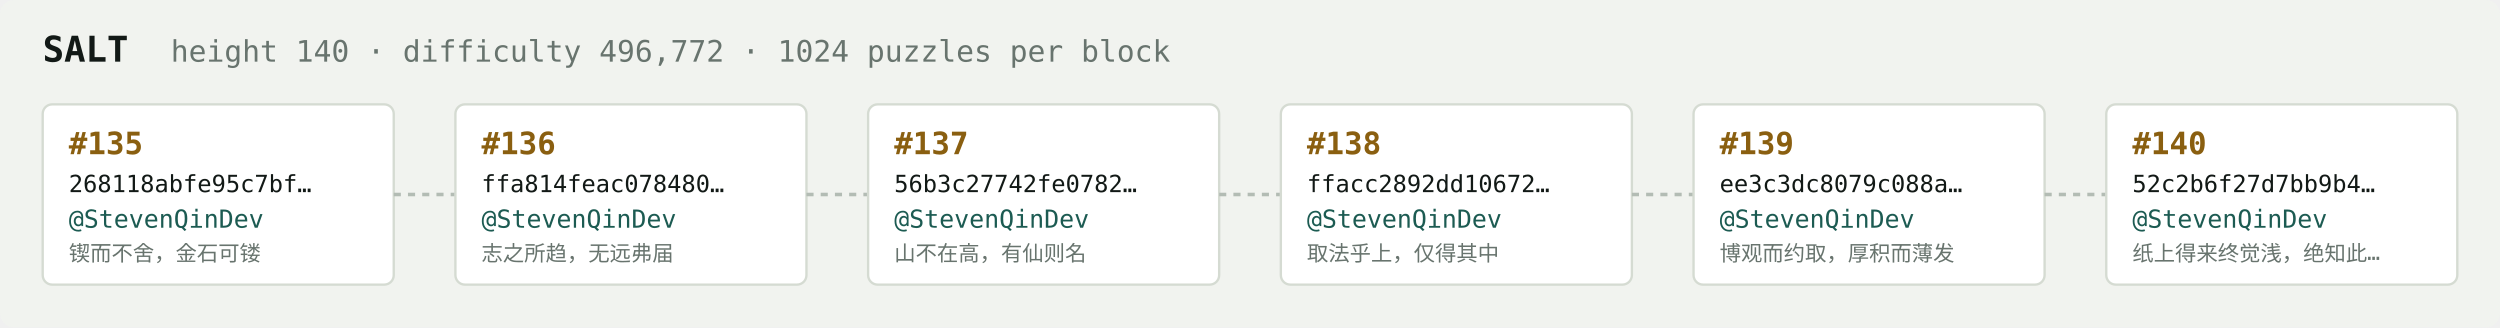
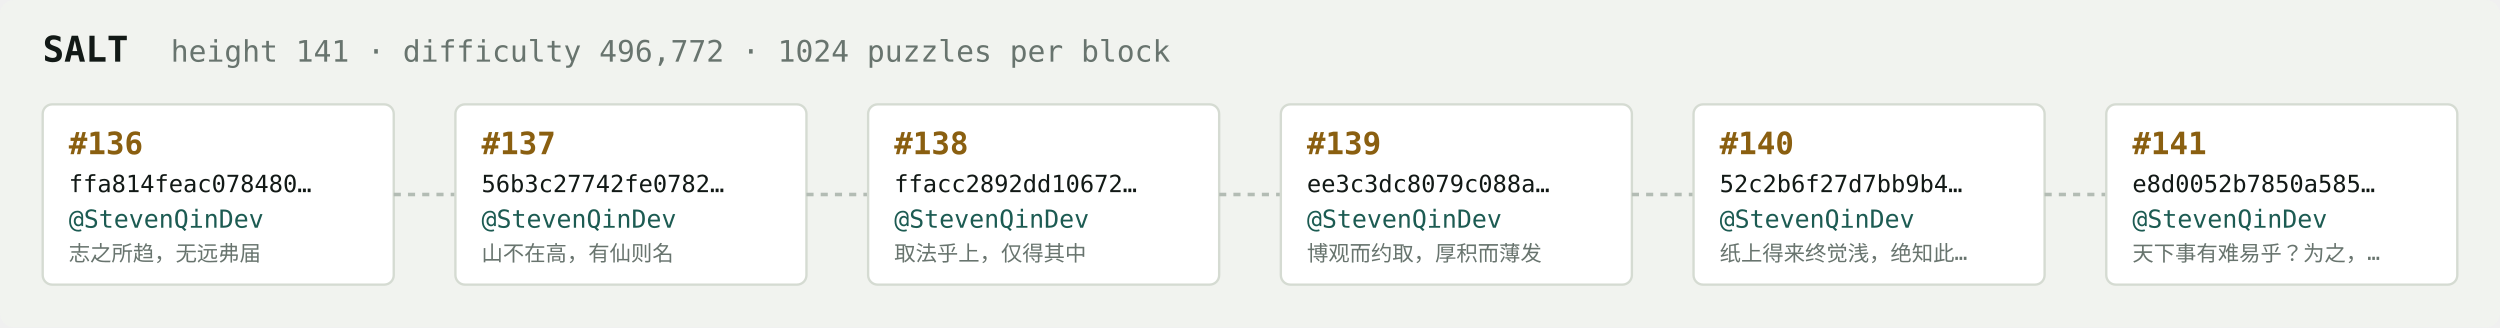
<svg xmlns="http://www.w3.org/2000/svg" width="1054" height="138" viewBox="0 0 1054 138" font-family="ui-monospace,SFMono-Regular,Menlo,monospace">
  <rect fill="#f1f3ef" width="1054" height="138" rx="6" />
  <text x="18" y="26" fill="#121916" font-size="15" font-weight="700">SALT</text>
-   <text x="72" y="26" fill="#68746e" font-size="12.5">height 140 · difficulty 496,772 · 1024 puzzles per block</text>
+   <text x="72" y="26" fill="#68746e" font-size="12.5">height 141 · difficulty 496,772 · 1024 puzzles per block</text>
  <rect x="18" y="44" width="148" height="76" rx="4" fill="#ffffff" stroke="#d5dbd2" stroke-width="1" />
-   <text x="29" y="65" fill="#8a5f10" font-size="13" font-weight="700">#135</text>
-   <text x="29" y="81" fill="#121916" font-size="10">268118abfe95c7bf…</text>
+   <text x="29" y="65" fill="#8a5f10" font-size="13" font-weight="700">#136</text>
+   <text x="29" y="81" fill="#121916" font-size="10">ffa814feac078480…</text>
  <text x="29" y="96" fill="#1c5b52" font-size="10.5">@StevenQinDev</text>
-   <text x="29" y="110" fill="#68746e" font-size="9">锲而不舍，金石可镂</text>
+   <text x="29" y="110" fill="#68746e" font-size="9">志之所趋，无远弗届</text>
  <line x1="166" y1="82.0" x2="192" y2="82.0" stroke="#b3bcb4" stroke-width="1.5" stroke-dasharray="3 3" />
  <rect x="192" y="44" width="148" height="76" rx="4" fill="#ffffff" stroke="#d5dbd2" stroke-width="1" />
-   <text x="203" y="65" fill="#8a5f10" font-size="13" font-weight="700">#136</text>
-   <text x="203" y="81" fill="#121916" font-size="10">ffa814feac078480…</text>
+   <text x="203" y="65" fill="#8a5f10" font-size="13" font-weight="700">#137</text>
+   <text x="203" y="81" fill="#121916" font-size="10">56b3c27742fe0782…</text>
  <text x="203" y="96" fill="#1c5b52" font-size="10.5">@StevenQinDev</text>
-   <text x="203" y="110" fill="#68746e" font-size="9">志之所趋，无远弗届</text>
+   <text x="203" y="110" fill="#68746e" font-size="9">山不在高，有仙则名</text>
  <line x1="340" y1="82.0" x2="366" y2="82.0" stroke="#b3bcb4" stroke-width="1.5" stroke-dasharray="3 3" />
  <rect x="366" y="44" width="148" height="76" rx="4" fill="#ffffff" stroke="#d5dbd2" stroke-width="1" />
-   <text x="377" y="65" fill="#8a5f10" font-size="13" font-weight="700">#137</text>
-   <text x="377" y="81" fill="#121916" font-size="10">56b3c27742fe0782…</text>
+   <text x="377" y="65" fill="#8a5f10" font-size="13" font-weight="700">#138</text>
+   <text x="377" y="81" fill="#121916" font-size="10">ffacc2892dd10672…</text>
  <text x="377" y="96" fill="#1c5b52" font-size="10.5">@StevenQinDev</text>
-   <text x="377" y="110" fill="#68746e" font-size="9">山不在高，有仙则名</text>
+   <text x="377" y="110" fill="#68746e" font-size="9">取法乎上，仅得其中</text>
  <line x1="514" y1="82.0" x2="540" y2="82.0" stroke="#b3bcb4" stroke-width="1.5" stroke-dasharray="3 3" />
  <rect x="540" y="44" width="148" height="76" rx="4" fill="#ffffff" stroke="#d5dbd2" stroke-width="1" />
-   <text x="551" y="65" fill="#8a5f10" font-size="13" font-weight="700">#138</text>
-   <text x="551" y="81" fill="#121916" font-size="10">ffacc2892dd10672…</text>
+   <text x="551" y="65" fill="#8a5f10" font-size="13" font-weight="700">#139</text>
+   <text x="551" y="81" fill="#121916" font-size="10">ee3c3dc8079c088a…</text>
  <text x="551" y="96" fill="#1c5b52" font-size="10.5">@StevenQinDev</text>
-   <text x="551" y="110" fill="#68746e" font-size="9">取法乎上，仅得其中</text>
+   <text x="551" y="110" fill="#68746e" font-size="9">博观而约取，厚积而薄发</text>
  <line x1="688" y1="82.0" x2="714" y2="82.0" stroke="#b3bcb4" stroke-width="1.5" stroke-dasharray="3 3" />
  <rect x="714" y="44" width="148" height="76" rx="4" fill="#ffffff" stroke="#d5dbd2" stroke-width="1" />
-   <text x="725" y="65" fill="#8a5f10" font-size="13" font-weight="700">#139</text>
-   <text x="725" y="81" fill="#121916" font-size="10">ee3c3dc8079c088a…</text>
+   <text x="725" y="65" fill="#8a5f10" font-size="13" font-weight="700">#140</text>
+   <text x="725" y="81" fill="#121916" font-size="10">52c2b6f27d7bb9b4…</text>
  <text x="725" y="96" fill="#1c5b52" font-size="10.5">@StevenQinDev</text>
-   <text x="725" y="110" fill="#68746e" font-size="9">博观而约取，厚积而薄发</text>
+   <text x="725" y="110" fill="#68746e" font-size="9">纸上得来终觉浅，绝知此…</text>
  <line x1="862" y1="82.0" x2="888" y2="82.0" stroke="#b3bcb4" stroke-width="1.5" stroke-dasharray="3 3" />
  <rect x="888" y="44" width="148" height="76" rx="4" fill="#ffffff" stroke="#d5dbd2" stroke-width="1" />
-   <text x="899" y="65" fill="#8a5f10" font-size="13" font-weight="700">#140</text>
-   <text x="899" y="81" fill="#121916" font-size="10">52c2b6f27d7bb9b4…</text>
+   <text x="899" y="65" fill="#8a5f10" font-size="13" font-weight="700">#141</text>
+   <text x="899" y="81" fill="#121916" font-size="10">e8d0052b7850a585…</text>
  <text x="899" y="96" fill="#1c5b52" font-size="10.5">@StevenQinDev</text>
-   <text x="899" y="110" fill="#68746e" font-size="9">纸上得来终觉浅，绝知此…</text>
+   <text x="899" y="110" fill="#68746e" font-size="9">天下事有难易乎？为之，…</text>
</svg>
